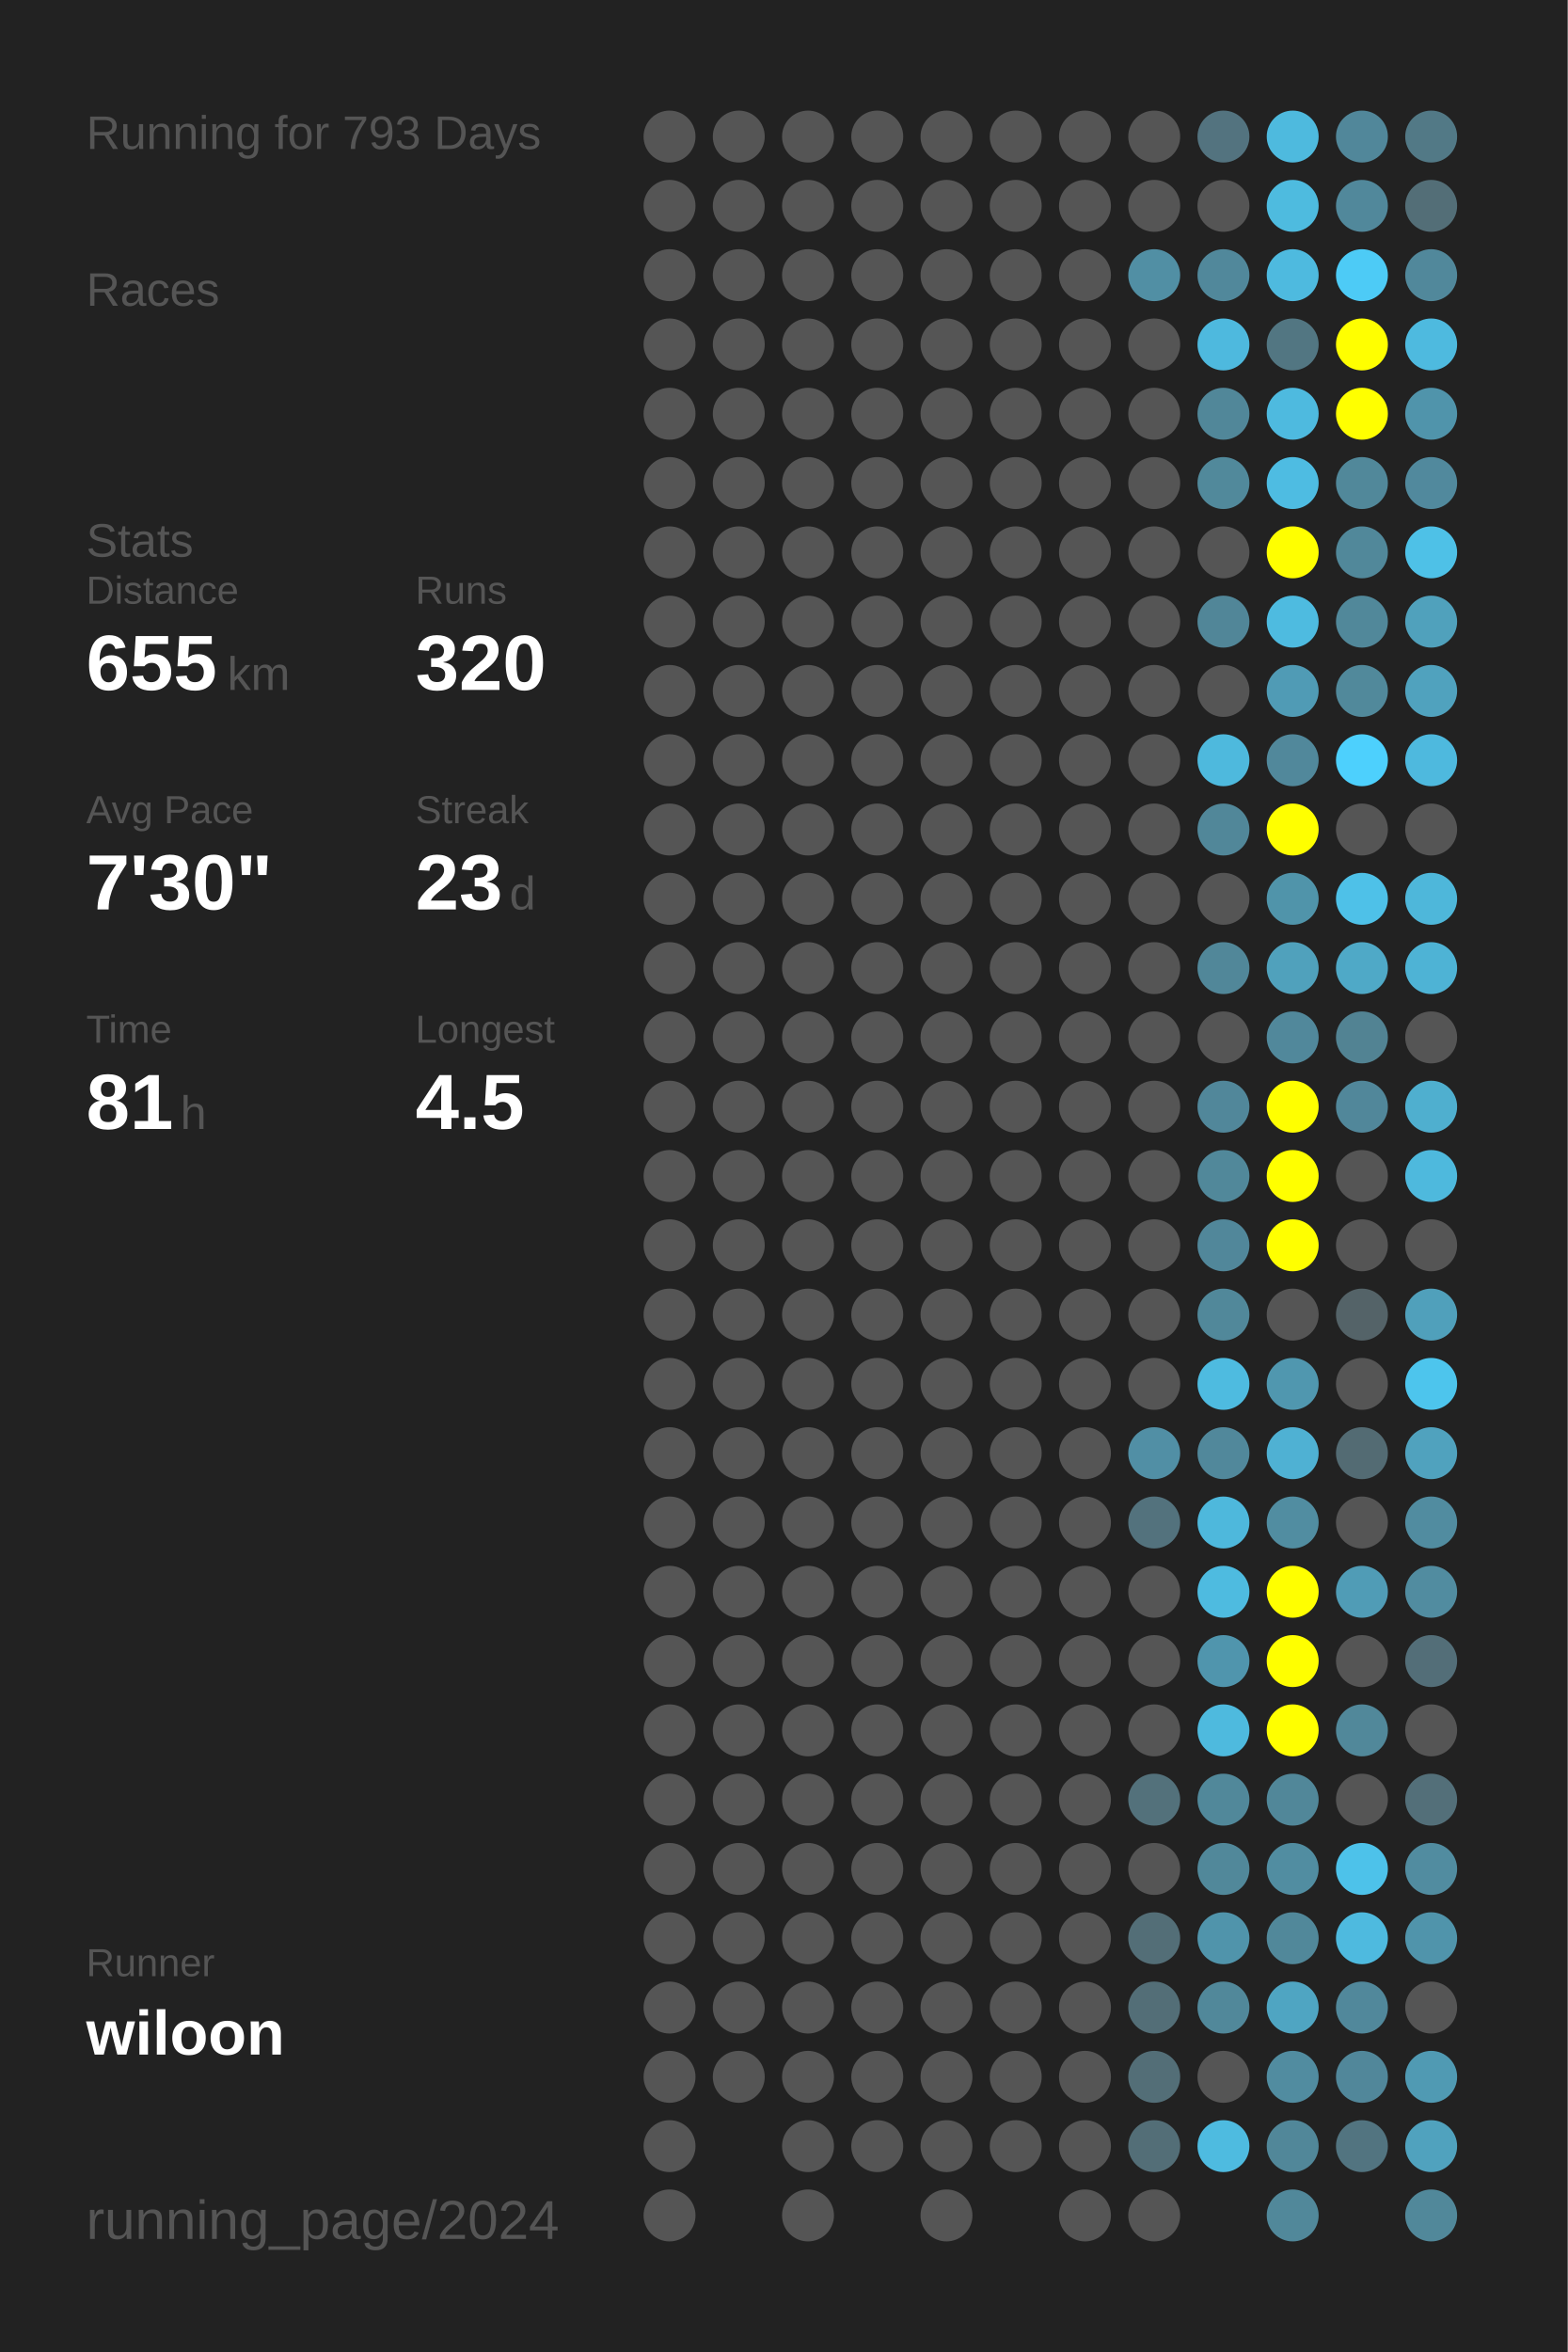
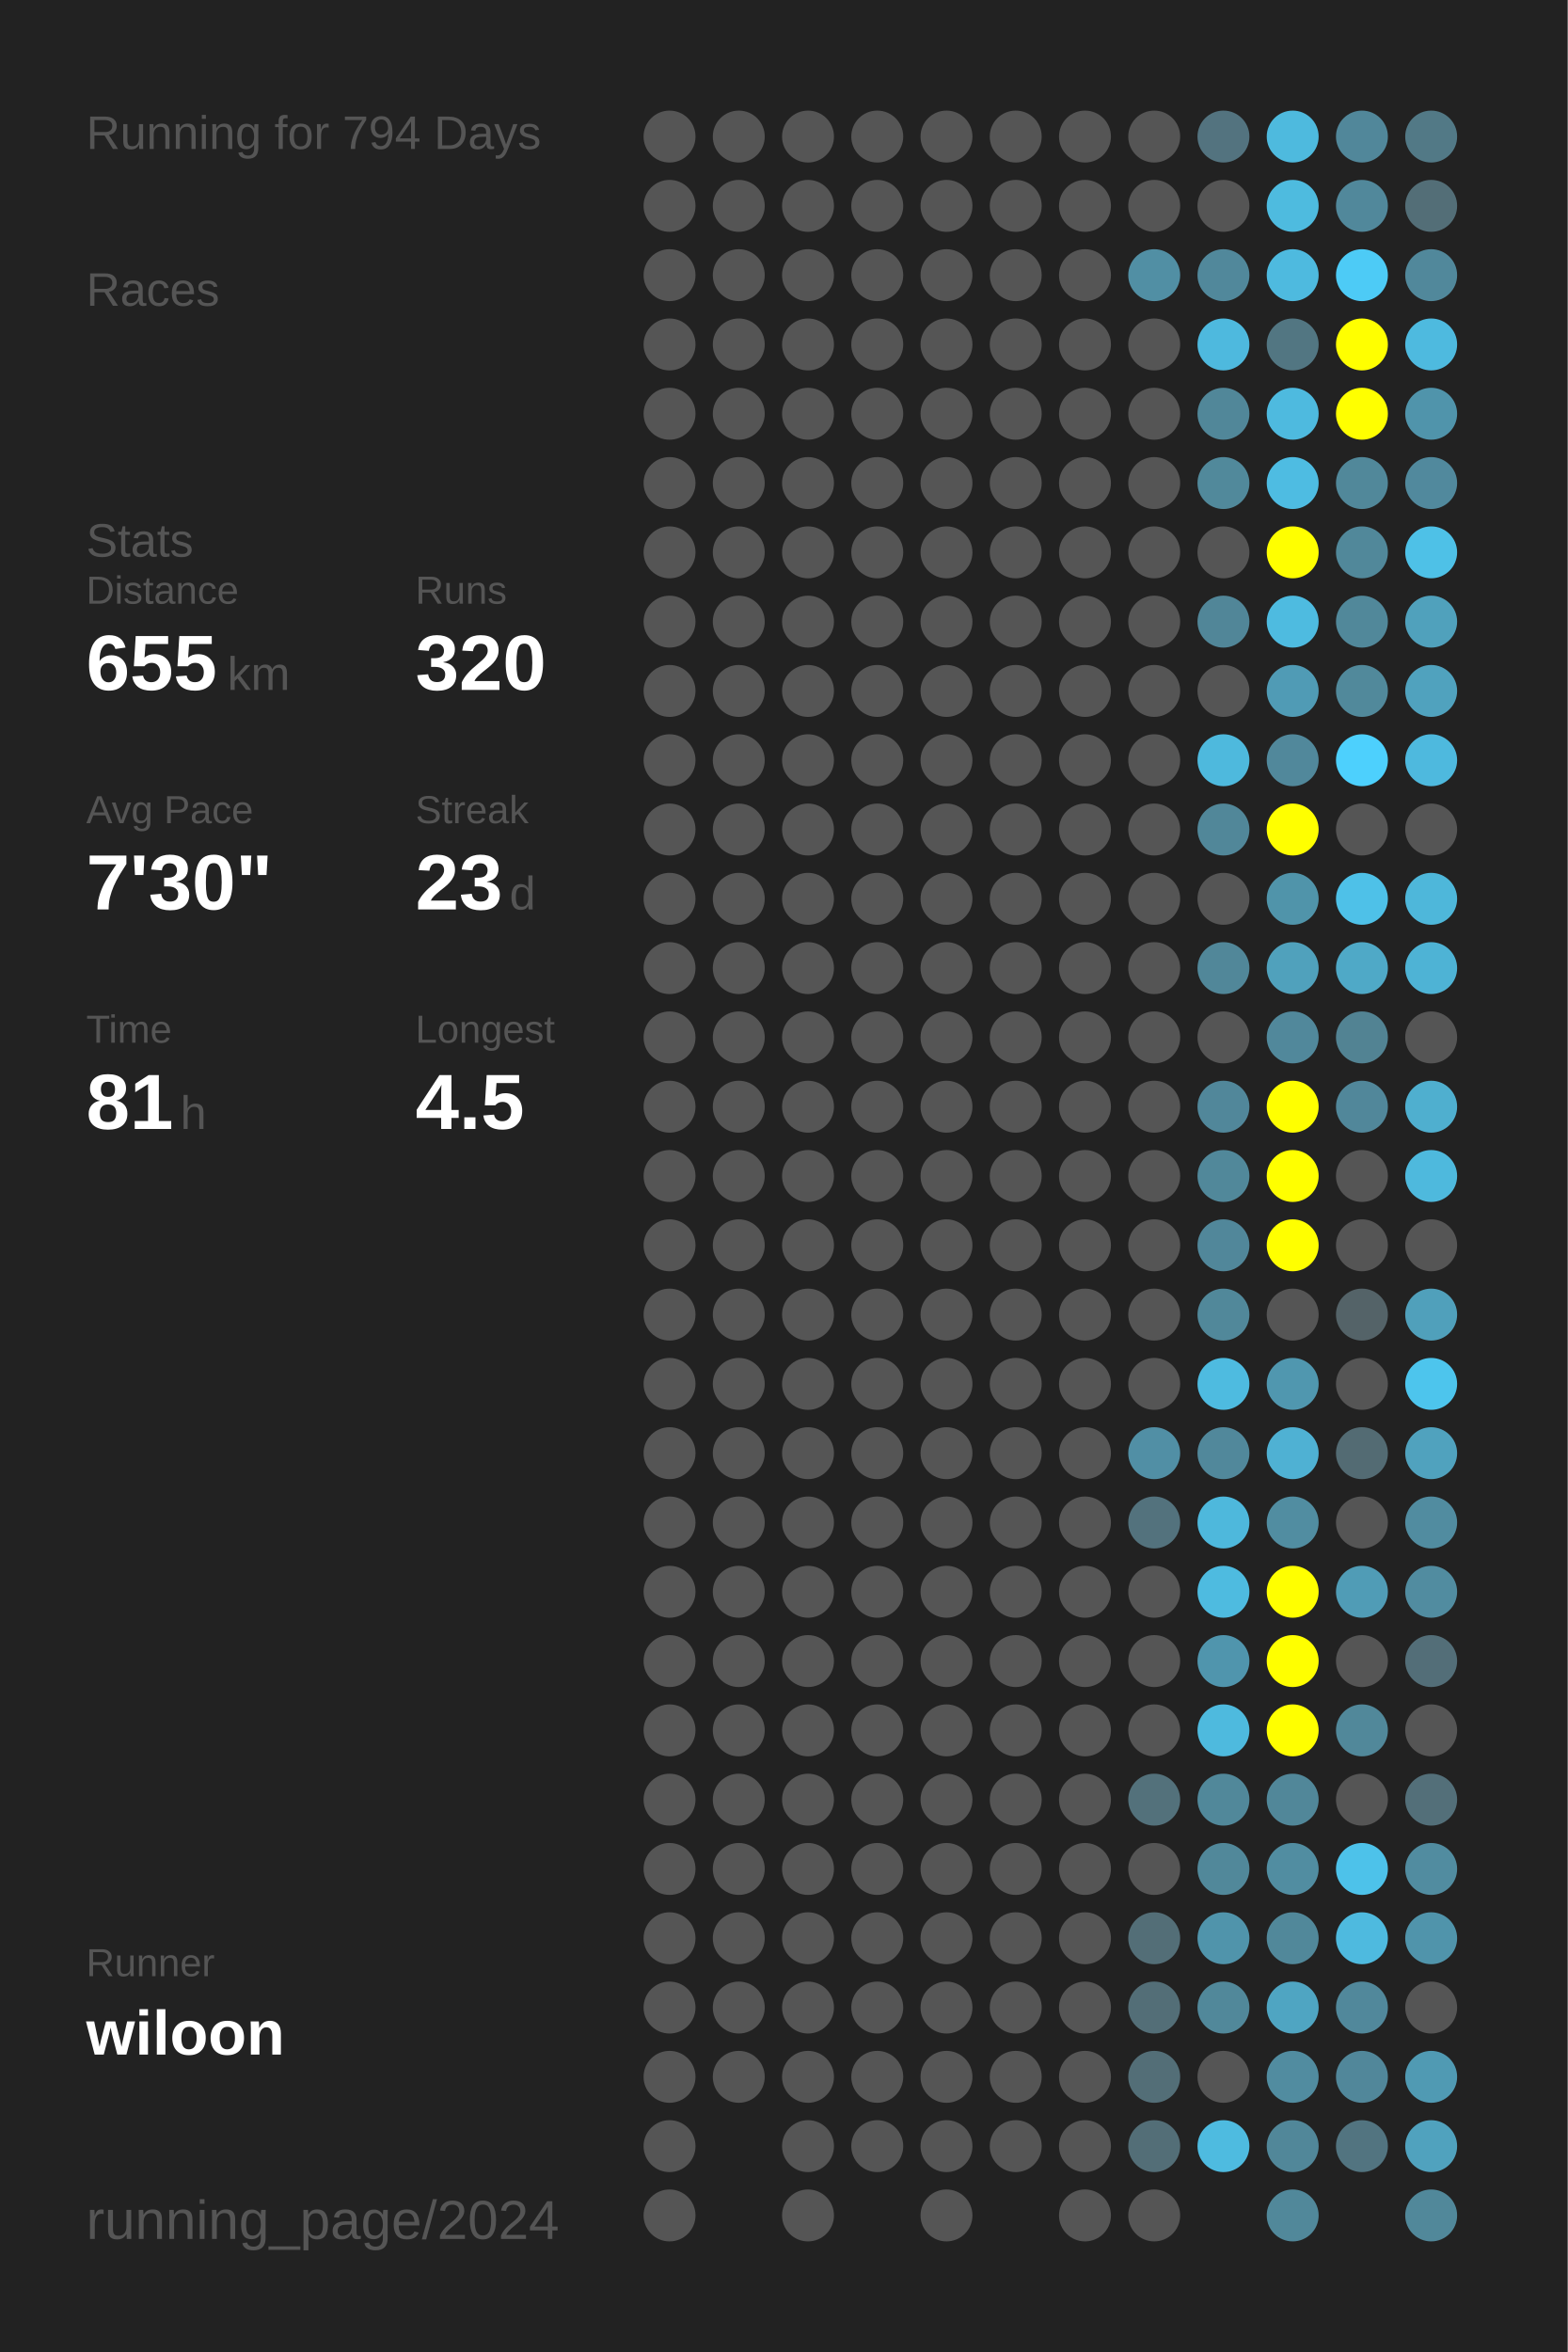
<svg xmlns="http://www.w3.org/2000/svg" baseProfile="full" height="300mm" version="1.1" viewBox="0,0,200,300" width="200mm">
  <defs />
  <rect fill="#222222" height="300" width="200" x="0" y="0" />
-   <text fill="#555555" style="font-size:6px; font-family:Arial;" x="11" y="19">Running for 793 Days</text>
+   <text fill="#555555" style="font-size:6px; font-family:Arial;" x="11" y="19">Running for 794 Days</text>
  <text fill="#555555" style="font-size:6px; font-family:Arial;" x="11" y="39">Races</text>
  <text fill="#555555" style="font-size:6px; font-family:Arial;" x="11" y="71">Stats</text>
  <text fill="#555555" style="font-size:5px; font-family:Arial;" x="11" y="77">Distance</text>
  <text fill="#FFFFFF" style="font-size:10px; font-family:Arial; font-weight:bold;" x="11" y="88">655</text>
  <text fill="#555555" style="font-size:6px; font-family:Arial;" x="29" y="88">km</text>
  <text fill="#555555" style="font-size:5px; font-family:Arial;" x="53" y="77">Runs</text>
  <text fill="#FFFFFF" style="font-size:10px; font-family:Arial; font-weight:bold;" x="53" y="88">320</text>
  <text fill="#555555" style="font-size:5px; font-family:Arial;" x="11" y="105">Avg Pace</text>
  <text fill="#FFFFFF" style="font-size:10px; font-family:Arial; font-weight:bold;" x="11" y="116">7'30"</text>
  <text fill="#555555" style="font-size:5px; font-family:Arial;" x="53" y="105">Streak</text>
  <text fill="#FFFFFF" style="font-size:10px; font-family:Arial; font-weight:bold;" x="53" y="116">23</text>
  <text fill="#555555" style="font-size:6px; font-family:Arial;" x="65" y="116">d</text>
  <text fill="#555555" style="font-size:5px; font-family:Arial;" x="11" y="133">Time</text>
  <text fill="#FFFFFF" style="font-size:10px; font-family:Arial; font-weight:bold;" x="11" y="144">81</text>
  <text fill="#555555" style="font-size:6px; font-family:Arial;" x="23" y="144">h</text>
  <text fill="#555555" style="font-size:5px; font-family:Arial;" x="53" y="133">Longest</text>
  <text fill="#FFFFFF" style="font-size:10px; font-family:Arial; font-weight:bold;" x="53" y="144">4.5</text>
  <text fill="#555555" style="font-size:5px; font-family:Arial;" x="11" y="252.065">Runner</text>
  <text fill="#FFFFFF" style="font-size:8px; font-family:Arial; font-weight:bold;" x="11" y="262.065">wiloon</text>
  <text fill="#555555" style="font-size:7px; font-family:Arial;" x="11" y="285.581">running_page/2024</text>
  <circle cx="85.417" cy="17.419" fill="#555555" r="3.312" />
  <circle cx="85.417" cy="26.258" fill="#555555" r="3.312" />
  <circle cx="85.417" cy="35.097" fill="#555555" r="3.312" />
  <circle cx="85.417" cy="43.935" fill="#555555" r="3.312" />
  <circle cx="85.417" cy="52.774" fill="#555555" r="3.312" />
  <circle cx="85.417" cy="61.613" fill="#555555" r="3.312" />
  <circle cx="85.417" cy="70.452" fill="#555555" r="3.312" />
  <circle cx="85.417" cy="79.29" fill="#555555" r="3.312" />
  <circle cx="85.417" cy="88.129" fill="#555555" r="3.312" />
  <circle cx="85.417" cy="96.968" fill="#555555" r="3.312" />
  <circle cx="85.417" cy="105.806" fill="#555555" r="3.312" />
  <circle cx="85.417" cy="114.645" fill="#555555" r="3.312" />
  <circle cx="85.417" cy="123.484" fill="#555555" r="3.312" />
  <circle cx="85.417" cy="132.323" fill="#555555" r="3.312" />
  <circle cx="85.417" cy="141.161" fill="#555555" r="3.312" />
  <circle cx="85.417" cy="150" fill="#555555" r="3.312" />
  <circle cx="85.417" cy="158.839" fill="#555555" r="3.312" />
  <circle cx="85.417" cy="167.677" fill="#555555" r="3.312" />
  <circle cx="85.417" cy="176.516" fill="#555555" r="3.312" />
  <circle cx="85.417" cy="185.355" fill="#555555" r="3.312" />
  <circle cx="85.417" cy="194.194" fill="#555555" r="3.312" />
  <circle cx="85.417" cy="203.032" fill="#555555" r="3.312" />
  <circle cx="85.417" cy="211.871" fill="#555555" r="3.312" />
  <circle cx="85.417" cy="220.71" fill="#555555" r="3.312" />
  <circle cx="85.417" cy="229.548" fill="#555555" r="3.312" />
  <circle cx="85.417" cy="238.387" fill="#555555" r="3.312" />
  <circle cx="85.417" cy="247.226" fill="#555555" r="3.312" />
  <circle cx="85.417" cy="256.065" fill="#555555" r="3.312" />
  <circle cx="85.417" cy="264.903" fill="#555555" r="3.312" />
  <circle cx="85.417" cy="273.742" fill="#555555" r="3.312" />
  <circle cx="85.417" cy="282.581" fill="#555555" r="3.312" />
  <circle cx="94.25" cy="17.419" fill="#555555" r="3.312" />
  <circle cx="94.25" cy="26.258" fill="#555555" r="3.312" />
  <circle cx="94.25" cy="35.097" fill="#555555" r="3.312" />
  <circle cx="94.25" cy="43.935" fill="#555555" r="3.312" />
  <circle cx="94.25" cy="52.774" fill="#555555" r="3.312" />
  <circle cx="94.25" cy="61.613" fill="#555555" r="3.312" />
  <circle cx="94.25" cy="70.452" fill="#555555" r="3.312" />
  <circle cx="94.25" cy="79.29" fill="#555555" r="3.312" />
  <circle cx="94.25" cy="88.129" fill="#555555" r="3.312" />
  <circle cx="94.25" cy="96.968" fill="#555555" r="3.312" />
  <circle cx="94.25" cy="105.806" fill="#555555" r="3.312" />
  <circle cx="94.25" cy="114.645" fill="#555555" r="3.312" />
  <circle cx="94.25" cy="123.484" fill="#555555" r="3.312" />
  <circle cx="94.25" cy="132.323" fill="#555555" r="3.312" />
  <circle cx="94.25" cy="141.161" fill="#555555" r="3.312" />
  <circle cx="94.25" cy="150" fill="#555555" r="3.312" />
  <circle cx="94.25" cy="158.839" fill="#555555" r="3.312" />
  <circle cx="94.25" cy="167.677" fill="#555555" r="3.312" />
  <circle cx="94.25" cy="176.516" fill="#555555" r="3.312" />
  <circle cx="94.25" cy="185.355" fill="#555555" r="3.312" />
  <circle cx="94.25" cy="194.194" fill="#555555" r="3.312" />
  <circle cx="94.25" cy="203.032" fill="#555555" r="3.312" />
  <circle cx="94.25" cy="211.871" fill="#555555" r="3.312" />
  <circle cx="94.25" cy="220.71" fill="#555555" r="3.312" />
  <circle cx="94.25" cy="229.548" fill="#555555" r="3.312" />
  <circle cx="94.25" cy="238.387" fill="#555555" r="3.312" />
  <circle cx="94.25" cy="247.226" fill="#555555" r="3.312" />
  <circle cx="94.25" cy="256.065" fill="#555555" r="3.312" />
  <circle cx="94.25" cy="264.903" fill="#555555" r="3.312" />
  <circle cx="103.083" cy="17.419" fill="#555555" r="3.312" />
  <circle cx="103.083" cy="26.258" fill="#555555" r="3.312" />
  <circle cx="103.083" cy="35.097" fill="#555555" r="3.312" />
  <circle cx="103.083" cy="43.935" fill="#555555" r="3.312" />
  <circle cx="103.083" cy="52.774" fill="#555555" r="3.312" />
  <circle cx="103.083" cy="61.613" fill="#555555" r="3.312" />
  <circle cx="103.083" cy="70.452" fill="#555555" r="3.312" />
  <circle cx="103.083" cy="79.29" fill="#555555" r="3.312" />
  <circle cx="103.083" cy="88.129" fill="#555555" r="3.312" />
  <circle cx="103.083" cy="96.968" fill="#555555" r="3.312" />
  <circle cx="103.083" cy="105.806" fill="#555555" r="3.312" />
  <circle cx="103.083" cy="114.645" fill="#555555" r="3.312" />
  <circle cx="103.083" cy="123.484" fill="#555555" r="3.312" />
  <circle cx="103.083" cy="132.323" fill="#555555" r="3.312" />
  <circle cx="103.083" cy="141.161" fill="#555555" r="3.312" />
  <circle cx="103.083" cy="150" fill="#555555" r="3.312" />
  <circle cx="103.083" cy="158.839" fill="#555555" r="3.312" />
  <circle cx="103.083" cy="167.677" fill="#555555" r="3.312" />
  <circle cx="103.083" cy="176.516" fill="#555555" r="3.312" />
  <circle cx="103.083" cy="185.355" fill="#555555" r="3.312" />
  <circle cx="103.083" cy="194.194" fill="#555555" r="3.312" />
  <circle cx="103.083" cy="203.032" fill="#555555" r="3.312" />
  <circle cx="103.083" cy="211.871" fill="#555555" r="3.312" />
  <circle cx="103.083" cy="220.71" fill="#555555" r="3.312" />
  <circle cx="103.083" cy="229.548" fill="#555555" r="3.312" />
  <circle cx="103.083" cy="238.387" fill="#555555" r="3.312" />
  <circle cx="103.083" cy="247.226" fill="#555555" r="3.312" />
  <circle cx="103.083" cy="256.065" fill="#555555" r="3.312" />
  <circle cx="103.083" cy="264.903" fill="#555555" r="3.312" />
  <circle cx="103.083" cy="273.742" fill="#555555" r="3.312" />
  <circle cx="103.083" cy="282.581" fill="#555555" r="3.312" />
  <circle cx="111.917" cy="17.419" fill="#555555" r="3.312" />
  <circle cx="111.917" cy="26.258" fill="#555555" r="3.312" />
  <circle cx="111.917" cy="35.097" fill="#555555" r="3.312" />
  <circle cx="111.917" cy="43.935" fill="#555555" r="3.312" />
  <circle cx="111.917" cy="52.774" fill="#555555" r="3.312" />
  <circle cx="111.917" cy="61.613" fill="#555555" r="3.312" />
  <circle cx="111.917" cy="70.452" fill="#555555" r="3.312" />
  <circle cx="111.917" cy="79.29" fill="#555555" r="3.312" />
  <circle cx="111.917" cy="88.129" fill="#555555" r="3.312" />
  <circle cx="111.917" cy="96.968" fill="#555555" r="3.312" />
  <circle cx="111.917" cy="105.806" fill="#555555" r="3.312" />
  <circle cx="111.917" cy="114.645" fill="#555555" r="3.312" />
  <circle cx="111.917" cy="123.484" fill="#555555" r="3.312" />
  <circle cx="111.917" cy="132.323" fill="#555555" r="3.312" />
  <circle cx="111.917" cy="141.161" fill="#555555" r="3.312" />
  <circle cx="111.917" cy="150" fill="#555555" r="3.312" />
  <circle cx="111.917" cy="158.839" fill="#555555" r="3.312" />
  <circle cx="111.917" cy="167.677" fill="#555555" r="3.312" />
  <circle cx="111.917" cy="176.516" fill="#555555" r="3.312" />
  <circle cx="111.917" cy="185.355" fill="#555555" r="3.312" />
  <circle cx="111.917" cy="194.194" fill="#555555" r="3.312" />
  <circle cx="111.917" cy="203.032" fill="#555555" r="3.312" />
  <circle cx="111.917" cy="211.871" fill="#555555" r="3.312" />
  <circle cx="111.917" cy="220.71" fill="#555555" r="3.312" />
  <circle cx="111.917" cy="229.548" fill="#555555" r="3.312" />
  <circle cx="111.917" cy="238.387" fill="#555555" r="3.312" />
  <circle cx="111.917" cy="247.226" fill="#555555" r="3.312" />
  <circle cx="111.917" cy="256.065" fill="#555555" r="3.312" />
  <circle cx="111.917" cy="264.903" fill="#555555" r="3.312" />
  <circle cx="111.917" cy="273.742" fill="#555555" r="3.312" />
  <circle cx="120.75" cy="17.419" fill="#555555" r="3.312" />
  <circle cx="120.75" cy="26.258" fill="#555555" r="3.312" />
  <circle cx="120.75" cy="35.097" fill="#555555" r="3.312" />
  <circle cx="120.75" cy="43.935" fill="#555555" r="3.312" />
  <circle cx="120.75" cy="52.774" fill="#555555" r="3.312" />
  <circle cx="120.75" cy="61.613" fill="#555555" r="3.312" />
  <circle cx="120.75" cy="70.452" fill="#555555" r="3.312" />
  <circle cx="120.75" cy="79.29" fill="#555555" r="3.312" />
  <circle cx="120.75" cy="88.129" fill="#555555" r="3.312" />
  <circle cx="120.75" cy="96.968" fill="#555555" r="3.312" />
  <circle cx="120.75" cy="105.806" fill="#555555" r="3.312" />
  <circle cx="120.75" cy="114.645" fill="#555555" r="3.312" />
  <circle cx="120.75" cy="123.484" fill="#555555" r="3.312" />
  <circle cx="120.75" cy="132.323" fill="#555555" r="3.312" />
  <circle cx="120.75" cy="141.161" fill="#555555" r="3.312" />
  <circle cx="120.75" cy="150" fill="#555555" r="3.312" />
  <circle cx="120.75" cy="158.839" fill="#555555" r="3.312" />
  <circle cx="120.75" cy="167.677" fill="#555555" r="3.312" />
  <circle cx="120.75" cy="176.516" fill="#555555" r="3.312" />
  <circle cx="120.75" cy="185.355" fill="#555555" r="3.312" />
  <circle cx="120.75" cy="194.194" fill="#555555" r="3.312" />
  <circle cx="120.75" cy="203.032" fill="#555555" r="3.312" />
  <circle cx="120.75" cy="211.871" fill="#555555" r="3.312" />
  <circle cx="120.75" cy="220.71" fill="#555555" r="3.312" />
  <circle cx="120.75" cy="229.548" fill="#555555" r="3.312" />
  <circle cx="120.75" cy="238.387" fill="#555555" r="3.312" />
  <circle cx="120.75" cy="247.226" fill="#555555" r="3.312" />
  <circle cx="120.75" cy="256.065" fill="#555555" r="3.312" />
  <circle cx="120.75" cy="264.903" fill="#555555" r="3.312" />
  <circle cx="120.75" cy="273.742" fill="#555555" r="3.312" />
  <circle cx="120.75" cy="282.581" fill="#555555" r="3.312" />
  <circle cx="129.583" cy="17.419" fill="#555555" r="3.312" />
  <circle cx="129.583" cy="26.258" fill="#555555" r="3.312" />
  <circle cx="129.583" cy="35.097" fill="#555555" r="3.312" />
  <circle cx="129.583" cy="43.935" fill="#555555" r="3.312" />
  <circle cx="129.583" cy="52.774" fill="#555555" r="3.312" />
  <circle cx="129.583" cy="61.613" fill="#555555" r="3.312" />
  <circle cx="129.583" cy="70.452" fill="#555555" r="3.312" />
  <circle cx="129.583" cy="79.29" fill="#555555" r="3.312" />
  <circle cx="129.583" cy="88.129" fill="#555555" r="3.312" />
  <circle cx="129.583" cy="96.968" fill="#555555" r="3.312" />
  <circle cx="129.583" cy="105.806" fill="#555555" r="3.312" />
  <circle cx="129.583" cy="114.645" fill="#555555" r="3.312" />
  <circle cx="129.583" cy="123.484" fill="#555555" r="3.312" />
  <circle cx="129.583" cy="132.323" fill="#555555" r="3.312" />
  <circle cx="129.583" cy="141.161" fill="#555555" r="3.312" />
  <circle cx="129.583" cy="150" fill="#555555" r="3.312" />
  <circle cx="129.583" cy="158.839" fill="#555555" r="3.312" />
  <circle cx="129.583" cy="167.677" fill="#555555" r="3.312" />
  <circle cx="129.583" cy="176.516" fill="#555555" r="3.312" />
  <circle cx="129.583" cy="185.355" fill="#555555" r="3.312" />
  <circle cx="129.583" cy="194.194" fill="#555555" r="3.312" />
  <circle cx="129.583" cy="203.032" fill="#555555" r="3.312" />
  <circle cx="129.583" cy="211.871" fill="#555555" r="3.312" />
  <circle cx="129.583" cy="220.71" fill="#555555" r="3.312" />
  <circle cx="129.583" cy="229.548" fill="#555555" r="3.312" />
  <circle cx="129.583" cy="238.387" fill="#555555" r="3.312" />
  <circle cx="129.583" cy="247.226" fill="#555555" r="3.312" />
  <circle cx="129.583" cy="256.065" fill="#555555" r="3.312" />
  <circle cx="129.583" cy="264.903" fill="#555555" r="3.312" />
  <circle cx="129.583" cy="273.742" fill="#555555" r="3.312" />
  <circle cx="138.417" cy="17.419" fill="#555555" r="3.312" />
  <circle cx="138.417" cy="26.258" fill="#555555" r="3.312" />
  <circle cx="138.417" cy="35.097" fill="#555555" r="3.312" />
  <circle cx="138.417" cy="43.935" fill="#555555" r="3.312" />
  <circle cx="138.417" cy="52.774" fill="#555555" r="3.312" />
  <circle cx="138.417" cy="61.613" fill="#555555" r="3.312" />
  <circle cx="138.417" cy="70.452" fill="#555555" r="3.312" />
  <circle cx="138.417" cy="79.29" fill="#555555" r="3.312" />
  <circle cx="138.417" cy="88.129" fill="#555555" r="3.312" />
  <circle cx="138.417" cy="96.968" fill="#555555" r="3.312" />
  <circle cx="138.417" cy="105.806" fill="#555555" r="3.312" />
  <circle cx="138.417" cy="114.645" fill="#555555" r="3.312" />
  <circle cx="138.417" cy="123.484" fill="#555555" r="3.312" />
  <circle cx="138.417" cy="132.323" fill="#555555" r="3.312" />
  <circle cx="138.417" cy="141.161" fill="#555555" r="3.312" />
  <circle cx="138.417" cy="150" fill="#555555" r="3.312" />
  <circle cx="138.417" cy="158.839" fill="#555555" r="3.312" />
  <circle cx="138.417" cy="167.677" fill="#555555" r="3.312" />
  <circle cx="138.417" cy="176.516" fill="#555555" r="3.312" />
  <circle cx="138.417" cy="185.355" fill="#555555" r="3.312" />
  <circle cx="138.417" cy="194.194" fill="#555555" r="3.312" />
  <circle cx="138.417" cy="203.032" fill="#555555" r="3.312" />
  <circle cx="138.417" cy="211.871" fill="#555555" r="3.312" />
  <circle cx="138.417" cy="220.71" fill="#555555" r="3.312" />
  <circle cx="138.417" cy="229.548" fill="#555555" r="3.312" />
  <circle cx="138.417" cy="238.387" fill="#555555" r="3.312" />
  <circle cx="138.417" cy="247.226" fill="#555555" r="3.312" />
  <circle cx="138.417" cy="256.065" fill="#555555" r="3.312" />
  <circle cx="138.417" cy="264.903" fill="#555555" r="3.312" />
  <circle cx="138.417" cy="273.742" fill="#555555" r="3.312" />
  <circle cx="138.417" cy="282.581" fill="#555555" r="3.312" />
  <circle cx="147.25" cy="17.419" fill="#555555" r="3.312" />
  <circle cx="147.25" cy="26.258" fill="#555555" r="3.312" />
  <circle cx="147.25" cy="35.097" fill="#518fa4" r="3.312" />
  <circle cx="147.25" cy="43.935" fill="#555555" r="3.312" />
  <circle cx="147.25" cy="52.774" fill="#555555" r="3.312" />
  <circle cx="147.25" cy="61.613" fill="#555555" r="3.312" />
  <circle cx="147.25" cy="70.452" fill="#555555" r="3.312" />
  <circle cx="147.25" cy="79.29" fill="#555555" r="3.312" />
  <circle cx="147.25" cy="88.129" fill="#555555" r="3.312" />
  <circle cx="147.25" cy="96.968" fill="#555555" r="3.312" />
  <circle cx="147.25" cy="105.806" fill="#555555" r="3.312" />
  <circle cx="147.25" cy="114.645" fill="#555555" r="3.312" />
  <circle cx="147.25" cy="123.484" fill="#555555" r="3.312" />
  <circle cx="147.25" cy="132.323" fill="#555555" r="3.312" />
  <circle cx="147.25" cy="141.161" fill="#555555" r="3.312" />
  <circle cx="147.25" cy="150" fill="#555555" r="3.312" />
  <circle cx="147.25" cy="158.839" fill="#555555" r="3.312" />
  <circle cx="147.25" cy="167.677" fill="#555555" r="3.312" />
  <circle cx="147.25" cy="176.516" fill="#555555" r="3.312" />
  <circle cx="147.25" cy="185.355" fill="#518fa5" r="3.312" />
  <circle cx="147.25" cy="194.194" fill="#53727d" r="3.312" />
  <circle cx="147.25" cy="203.032" fill="#555555" r="3.312" />
  <circle cx="147.25" cy="211.871" fill="#555555" r="3.312" />
  <circle cx="147.25" cy="220.71" fill="#555555" r="3.312" />
  <circle cx="147.25" cy="229.548" fill="#53717b" r="3.312" />
  <circle cx="147.25" cy="238.387" fill="#555555" r="3.312" />
  <circle cx="147.25" cy="247.226" fill="#536e77" r="3.312" />
  <circle cx="147.25" cy="256.065" fill="#536e77" r="3.312" />
  <circle cx="147.25" cy="264.903" fill="#536e77" r="3.312" />
  <circle cx="147.25" cy="273.742" fill="#536e77" r="3.312" />
  <circle cx="147.25" cy="282.581" fill="#555555" r="3.312" />
  <circle cx="156.083" cy="17.419" fill="#53737f" r="3.312" />
  <circle cx="156.083" cy="26.258" fill="#555555" r="3.312" />
  <circle cx="156.083" cy="35.097" fill="#51889b" r="3.312" />
  <circle cx="156.083" cy="43.935" fill="#4eb9de" r="3.312" />
  <circle cx="156.083" cy="52.774" fill="#518799" r="3.312" />
  <circle cx="156.083" cy="61.613" fill="#51899b" r="3.312" />
  <circle cx="156.083" cy="70.452" fill="#555555" r="3.312" />
  <circle cx="156.083" cy="79.29" fill="#518698" r="3.312" />
  <circle cx="156.083" cy="88.129" fill="#555555" r="3.312" />
  <circle cx="156.083" cy="96.968" fill="#4eb9dd" r="3.312" />
  <circle cx="156.083" cy="105.806" fill="#518799" r="3.312" />
  <circle cx="156.083" cy="114.645" fill="#555555" r="3.312" />
  <circle cx="156.083" cy="123.484" fill="#518799" r="3.312" />
  <circle cx="156.083" cy="132.323" fill="#555555" r="3.312" />
  <circle cx="156.083" cy="141.161" fill="#51879a" r="3.312" />
  <circle cx="156.083" cy="150" fill="#51889a" r="3.312" />
  <circle cx="156.083" cy="158.839" fill="#51879a" r="3.312" />
  <circle cx="156.083" cy="167.677" fill="#51889a" r="3.312" />
  <circle cx="156.083" cy="176.516" fill="#4ebbe0" r="3.312" />
  <circle cx="156.083" cy="185.355" fill="#51889b" r="3.312" />
  <circle cx="156.083" cy="194.194" fill="#4eb8dc" r="3.312" />
  <circle cx="156.083" cy="203.032" fill="#4ebbe0" r="3.312" />
  <circle cx="156.083" cy="211.871" fill="#5095ad" r="3.312" />
  <circle cx="156.083" cy="220.71" fill="#4ebade" r="3.312" />
  <circle cx="156.083" cy="229.548" fill="#51889a" r="3.312" />
  <circle cx="156.083" cy="238.387" fill="#51889a" r="3.312" />
  <circle cx="156.083" cy="247.226" fill="#5094ab" r="3.312" />
  <circle cx="156.083" cy="256.065" fill="#51889a" r="3.312" />
  <circle cx="156.083" cy="264.903" fill="#555555" r="3.312" />
  <circle cx="156.083" cy="273.742" fill="#4ebbe0" r="3.312" />
  <circle cx="164.917" cy="17.419" fill="#4ebade" r="3.312" />
  <circle cx="164.917" cy="26.258" fill="#4ebbdf" r="3.312" />
  <circle cx="164.917" cy="35.097" fill="#4ebadf" r="3.312" />
  <circle cx="164.917" cy="43.935" fill="#527682" r="3.312" />
  <circle cx="164.917" cy="52.774" fill="#4ebadf" r="3.312" />
  <circle cx="164.917" cy="61.613" fill="#4ebce2" r="3.312" />
  <circle cx="164.917" cy="70.452" fill="#FFFF00" r="3.312" />
  <circle cx="164.917" cy="79.29" fill="#4ebbe0" r="3.312" />
  <circle cx="164.917" cy="88.129" fill="#509bb5" r="3.312" />
  <circle cx="164.917" cy="96.968" fill="#51889b" r="3.312" />
  <circle cx="164.917" cy="105.806" fill="#FFFF00" r="3.312" />
  <circle cx="164.917" cy="114.645" fill="#5094aa" r="3.312" />
  <circle cx="164.917" cy="123.484" fill="#50a1bc" r="3.312" />
  <circle cx="164.917" cy="132.323" fill="#51889b" r="3.312" />
  <circle cx="164.917" cy="141.161" fill="#FFFF00" r="3.312" />
  <circle cx="164.917" cy="150" fill="#FFFF00" r="3.312" />
  <circle cx="164.917" cy="158.839" fill="#FFFF00" r="3.312" />
  <circle cx="164.917" cy="167.677" fill="#555555" r="3.312" />
  <circle cx="164.917" cy="176.516" fill="#5097af" r="3.312" />
  <circle cx="164.917" cy="185.355" fill="#4fb1d3" r="3.312" />
  <circle cx="164.917" cy="194.194" fill="#518da1" r="3.312" />
  <circle cx="164.917" cy="203.032" fill="#FFFF00" r="3.312" />
  <circle cx="164.917" cy="211.871" fill="#FFFF00" r="3.312" />
  <circle cx="164.917" cy="220.71" fill="#FFFF00" r="3.312" />
  <circle cx="164.917" cy="229.548" fill="#518799" r="3.312" />
  <circle cx="164.917" cy="238.387" fill="#518da1" r="3.312" />
  <circle cx="164.917" cy="247.226" fill="#51889a" r="3.312" />
  <circle cx="164.917" cy="256.065" fill="#4fa5c2" r="3.312" />
  <circle cx="164.917" cy="264.903" fill="#518ca0" r="3.312" />
  <circle cx="164.917" cy="273.742" fill="#518799" r="3.312" />
  <circle cx="164.917" cy="282.581" fill="#51889a" r="3.312" />
  <circle cx="173.75" cy="17.419" fill="#51879a" r="3.312" />
  <circle cx="173.75" cy="26.258" fill="#51889b" r="3.312" />
  <circle cx="173.75" cy="35.097" fill="#4dcbf6" r="3.312" />
  <circle cx="173.75" cy="43.935" fill="#FFFF00" r="3.312" />
  <circle cx="173.75" cy="52.774" fill="#FFFF00" r="3.312" />
  <circle cx="173.75" cy="61.613" fill="#51889a" r="3.312" />
  <circle cx="173.75" cy="70.452" fill="#51889a" r="3.312" />
  <circle cx="173.75" cy="79.29" fill="#51889a" r="3.312" />
  <circle cx="173.75" cy="88.129" fill="#51899b" r="3.312" />
  <circle cx="173.75" cy="96.968" fill="#4dd0fd" r="3.312" />
  <circle cx="173.75" cy="105.806" fill="#555555" r="3.312" />
  <circle cx="173.75" cy="114.645" fill="#4ec1e8" r="3.312" />
  <circle cx="173.75" cy="123.484" fill="#4fa9c7" r="3.312" />
  <circle cx="173.75" cy="132.323" fill="#528393" r="3.312" />
  <circle cx="173.75" cy="141.161" fill="#51879a" r="3.312" />
  <circle cx="173.75" cy="150" fill="#555555" r="3.312" />
  <circle cx="173.75" cy="158.839" fill="#555555" r="3.312" />
  <circle cx="173.75" cy="167.677" fill="#546368" r="3.312" />
  <circle cx="173.75" cy="176.516" fill="#555555" r="3.312" />
  <circle cx="173.75" cy="185.355" fill="#536b73" r="3.312" />
  <circle cx="173.75" cy="194.194" fill="#555555" r="3.312" />
  <circle cx="173.75" cy="203.032" fill="#509cb6" r="3.312" />
  <circle cx="173.75" cy="211.871" fill="#555555" r="3.312" />
  <circle cx="173.75" cy="220.71" fill="#51889a" r="3.312" />
  <circle cx="173.75" cy="229.548" fill="#555555" r="3.312" />
  <circle cx="173.75" cy="238.387" fill="#4dc2ea" r="3.312" />
  <circle cx="173.75" cy="247.226" fill="#4ebadf" r="3.312" />
  <circle cx="173.75" cy="256.065" fill="#51889b" r="3.312" />
  <circle cx="173.75" cy="264.903" fill="#51879a" r="3.312" />
  <circle cx="173.75" cy="273.742" fill="#527480" r="3.312" />
  <circle cx="182.583" cy="17.419" fill="#527986" r="3.312" />
  <circle cx="182.583" cy="26.258" fill="#536e77" r="3.312" />
  <circle cx="182.583" cy="35.097" fill="#51889b" r="3.312" />
  <circle cx="182.583" cy="43.935" fill="#4ebadf" r="3.312" />
  <circle cx="182.583" cy="52.774" fill="#5094ab" r="3.312" />
  <circle cx="182.583" cy="61.613" fill="#51899d" r="3.312" />
  <circle cx="182.583" cy="70.452" fill="#4ec1e7" r="3.312" />
  <circle cx="182.583" cy="79.29" fill="#50a1bc" r="3.312" />
  <circle cx="182.583" cy="88.129" fill="#50a2be" r="3.312" />
  <circle cx="182.583" cy="96.968" fill="#4eb9de" r="3.312" />
  <circle cx="182.583" cy="105.806" fill="#555555" r="3.312" />
  <circle cx="182.583" cy="114.645" fill="#4eb7da" r="3.312" />
  <circle cx="182.583" cy="123.484" fill="#4eb3d5" r="3.312" />
  <circle cx="182.583" cy="132.323" fill="#555555" r="3.312" />
  <circle cx="182.583" cy="141.161" fill="#4fafcf" r="3.312" />
  <circle cx="182.583" cy="150" fill="#4eb9dd" r="3.312" />
  <circle cx="182.583" cy="158.839" fill="#555555" r="3.312" />
  <circle cx="182.583" cy="167.677" fill="#50a0bb" r="3.312" />
  <circle cx="182.583" cy="176.516" fill="#4dc5ed" r="3.312" />
  <circle cx="182.583" cy="185.355" fill="#50a2be" r="3.312" />
  <circle cx="182.583" cy="194.194" fill="#518ca0" r="3.312" />
  <circle cx="182.583" cy="203.032" fill="#518ca0" r="3.312" />
  <circle cx="182.583" cy="211.871" fill="#536e78" r="3.312" />
  <circle cx="182.583" cy="220.71" fill="#555555" r="3.312" />
  <circle cx="182.583" cy="229.548" fill="#536f79" r="3.312" />
  <circle cx="182.583" cy="238.387" fill="#518ca0" r="3.312" />
  <circle cx="182.583" cy="247.226" fill="#5094ab" r="3.312" />
  <circle cx="182.583" cy="256.065" fill="#555555" r="3.312" />
  <circle cx="182.583" cy="264.903" fill="#509ab3" r="3.312" />
  <circle cx="182.583" cy="273.742" fill="#50a2be" r="3.312" />
  <circle cx="182.583" cy="282.581" fill="#51889a" r="3.312" />
</svg>
